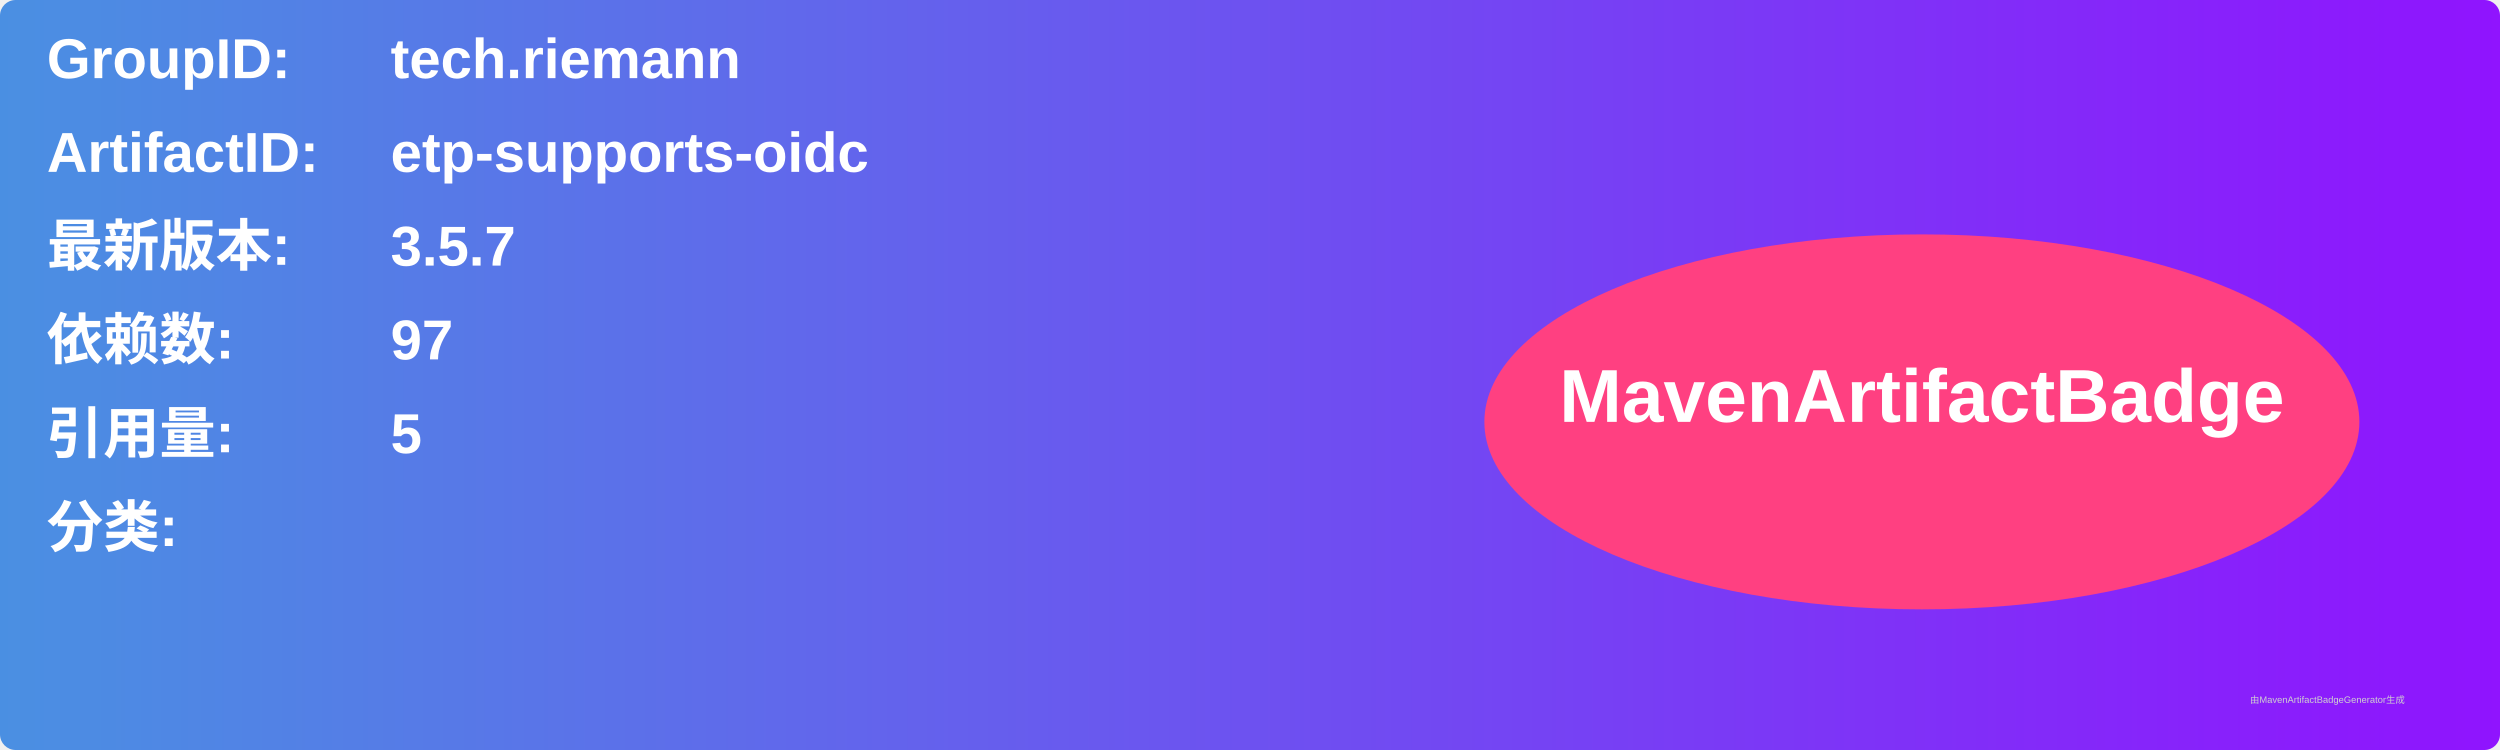
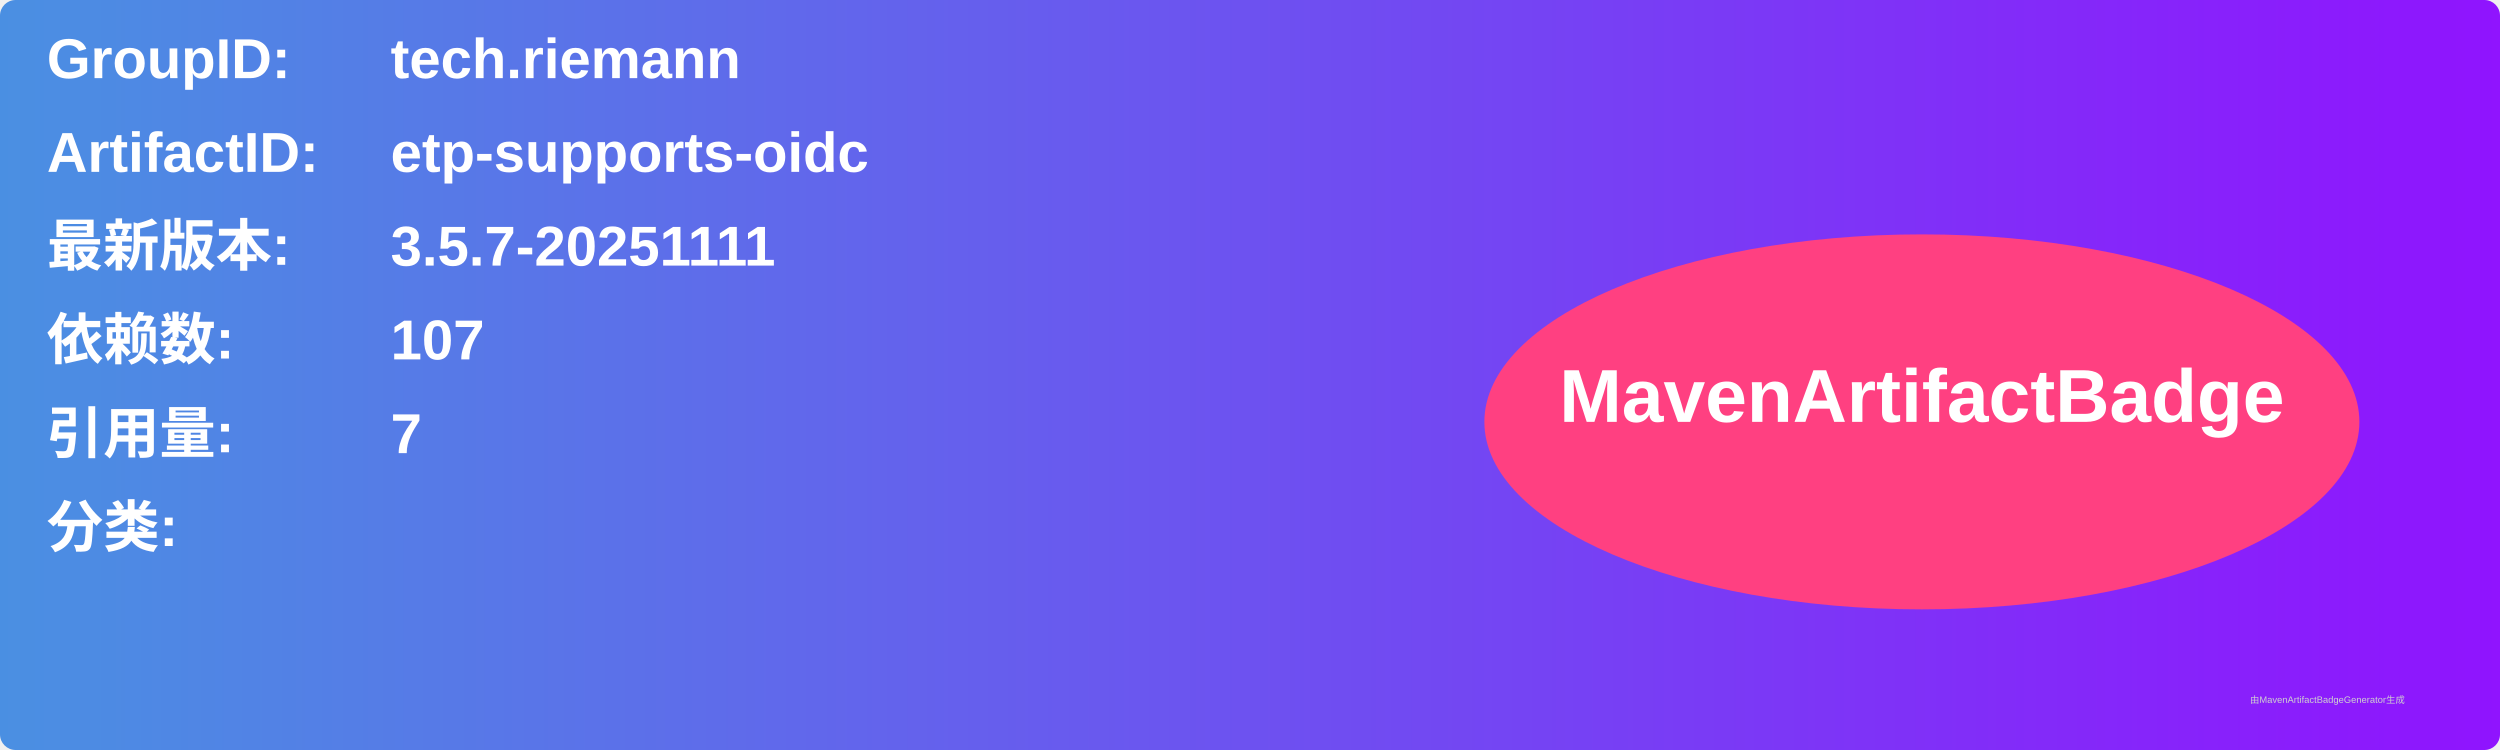
<svg xmlns="http://www.w3.org/2000/svg" width="800" height="240" viewBox="0 0 800 240">
  <linearGradient id="grad" x1="0%" y1="0%" x2="100%" y2="0%">
    <stop offset="0%" stop-color="#4a90e2" />
    <stop offset="100%" stop-color="#9013fe" />
  </linearGradient>
  <rect width="100%" height="100%" rx="5" ry="5" fill="url(#grad)" />
  <g transform="translate(15, 15)">
    <text x="0" y="10" font-family="Arial" font-size="18" fill="white" font-weight="bold" width="260">GroupID:</text>
    <text x="110" y="10" font-family="Arial" font-size="18" fill="white" font-weight="bold" width="460">tech.riemann</text>
    <text x="0" y="40" font-family="Arial" font-size="18" fill="white" font-weight="bold" width="260">ArtifactID:</text>
    <text x="110" y="40" font-family="Arial" font-size="18" fill="white" font-weight="bold" width="460">etp-supports-oidc</text>
    <text x="0" y="70" font-family="Arial" font-size="18" fill="white" font-weight="bold">最新版本:</text>
    <text x="110" y="70" font-family="Arial" font-size="18" fill="white" font-weight="bold">
-       <tspan font-weight="bold">3.5.7</tspan>
+       <tspan font-weight="bold">3.5.7-20251111</tspan>
    </text>
    <text x="0" y="100" font-family="Arial" font-size="18" fill="white" font-weight="bold">依赖数: </text>
    <text x="110" y="100" font-family="Arial" font-size="18" fill="white">
-       <tspan font-weight="bold">97</tspan>
+       <tspan font-weight="bold">107</tspan>
    </text>
    <text x="0" y="130" font-family="Arial" font-size="18" fill="white" font-weight="bold">引用量: </text>
    <text x="110" y="130" font-family="Arial" font-size="18" fill="white">
-       <tspan font-weight="bold">5</tspan>
+       <tspan font-weight="bold">7</tspan>
    </text>
    <text x="0" y="160" font-family="Arial" font-size="18" fill="white" font-weight="bold">分类:</text>
    <text x="10" y="190" font-family="Arial" font-size="10" fill="white">
      <tspan font-weight="bold" />
    </text>
    <ellipse cx="600" cy="120" rx="140" ry="60" fill="#ff4081" />
    <text x="600" y="120" text-anchor="middle" font-family="Arial" font-size="24" fill="white" font-weight="bold">MavenArtifactBadge</text>
  </g>
  <text x="720" y="225" font-family="Arial" font-size="3" fill="#d0d0d0">由MavenArtifactBadgeGenerator生成</text>
</svg>
